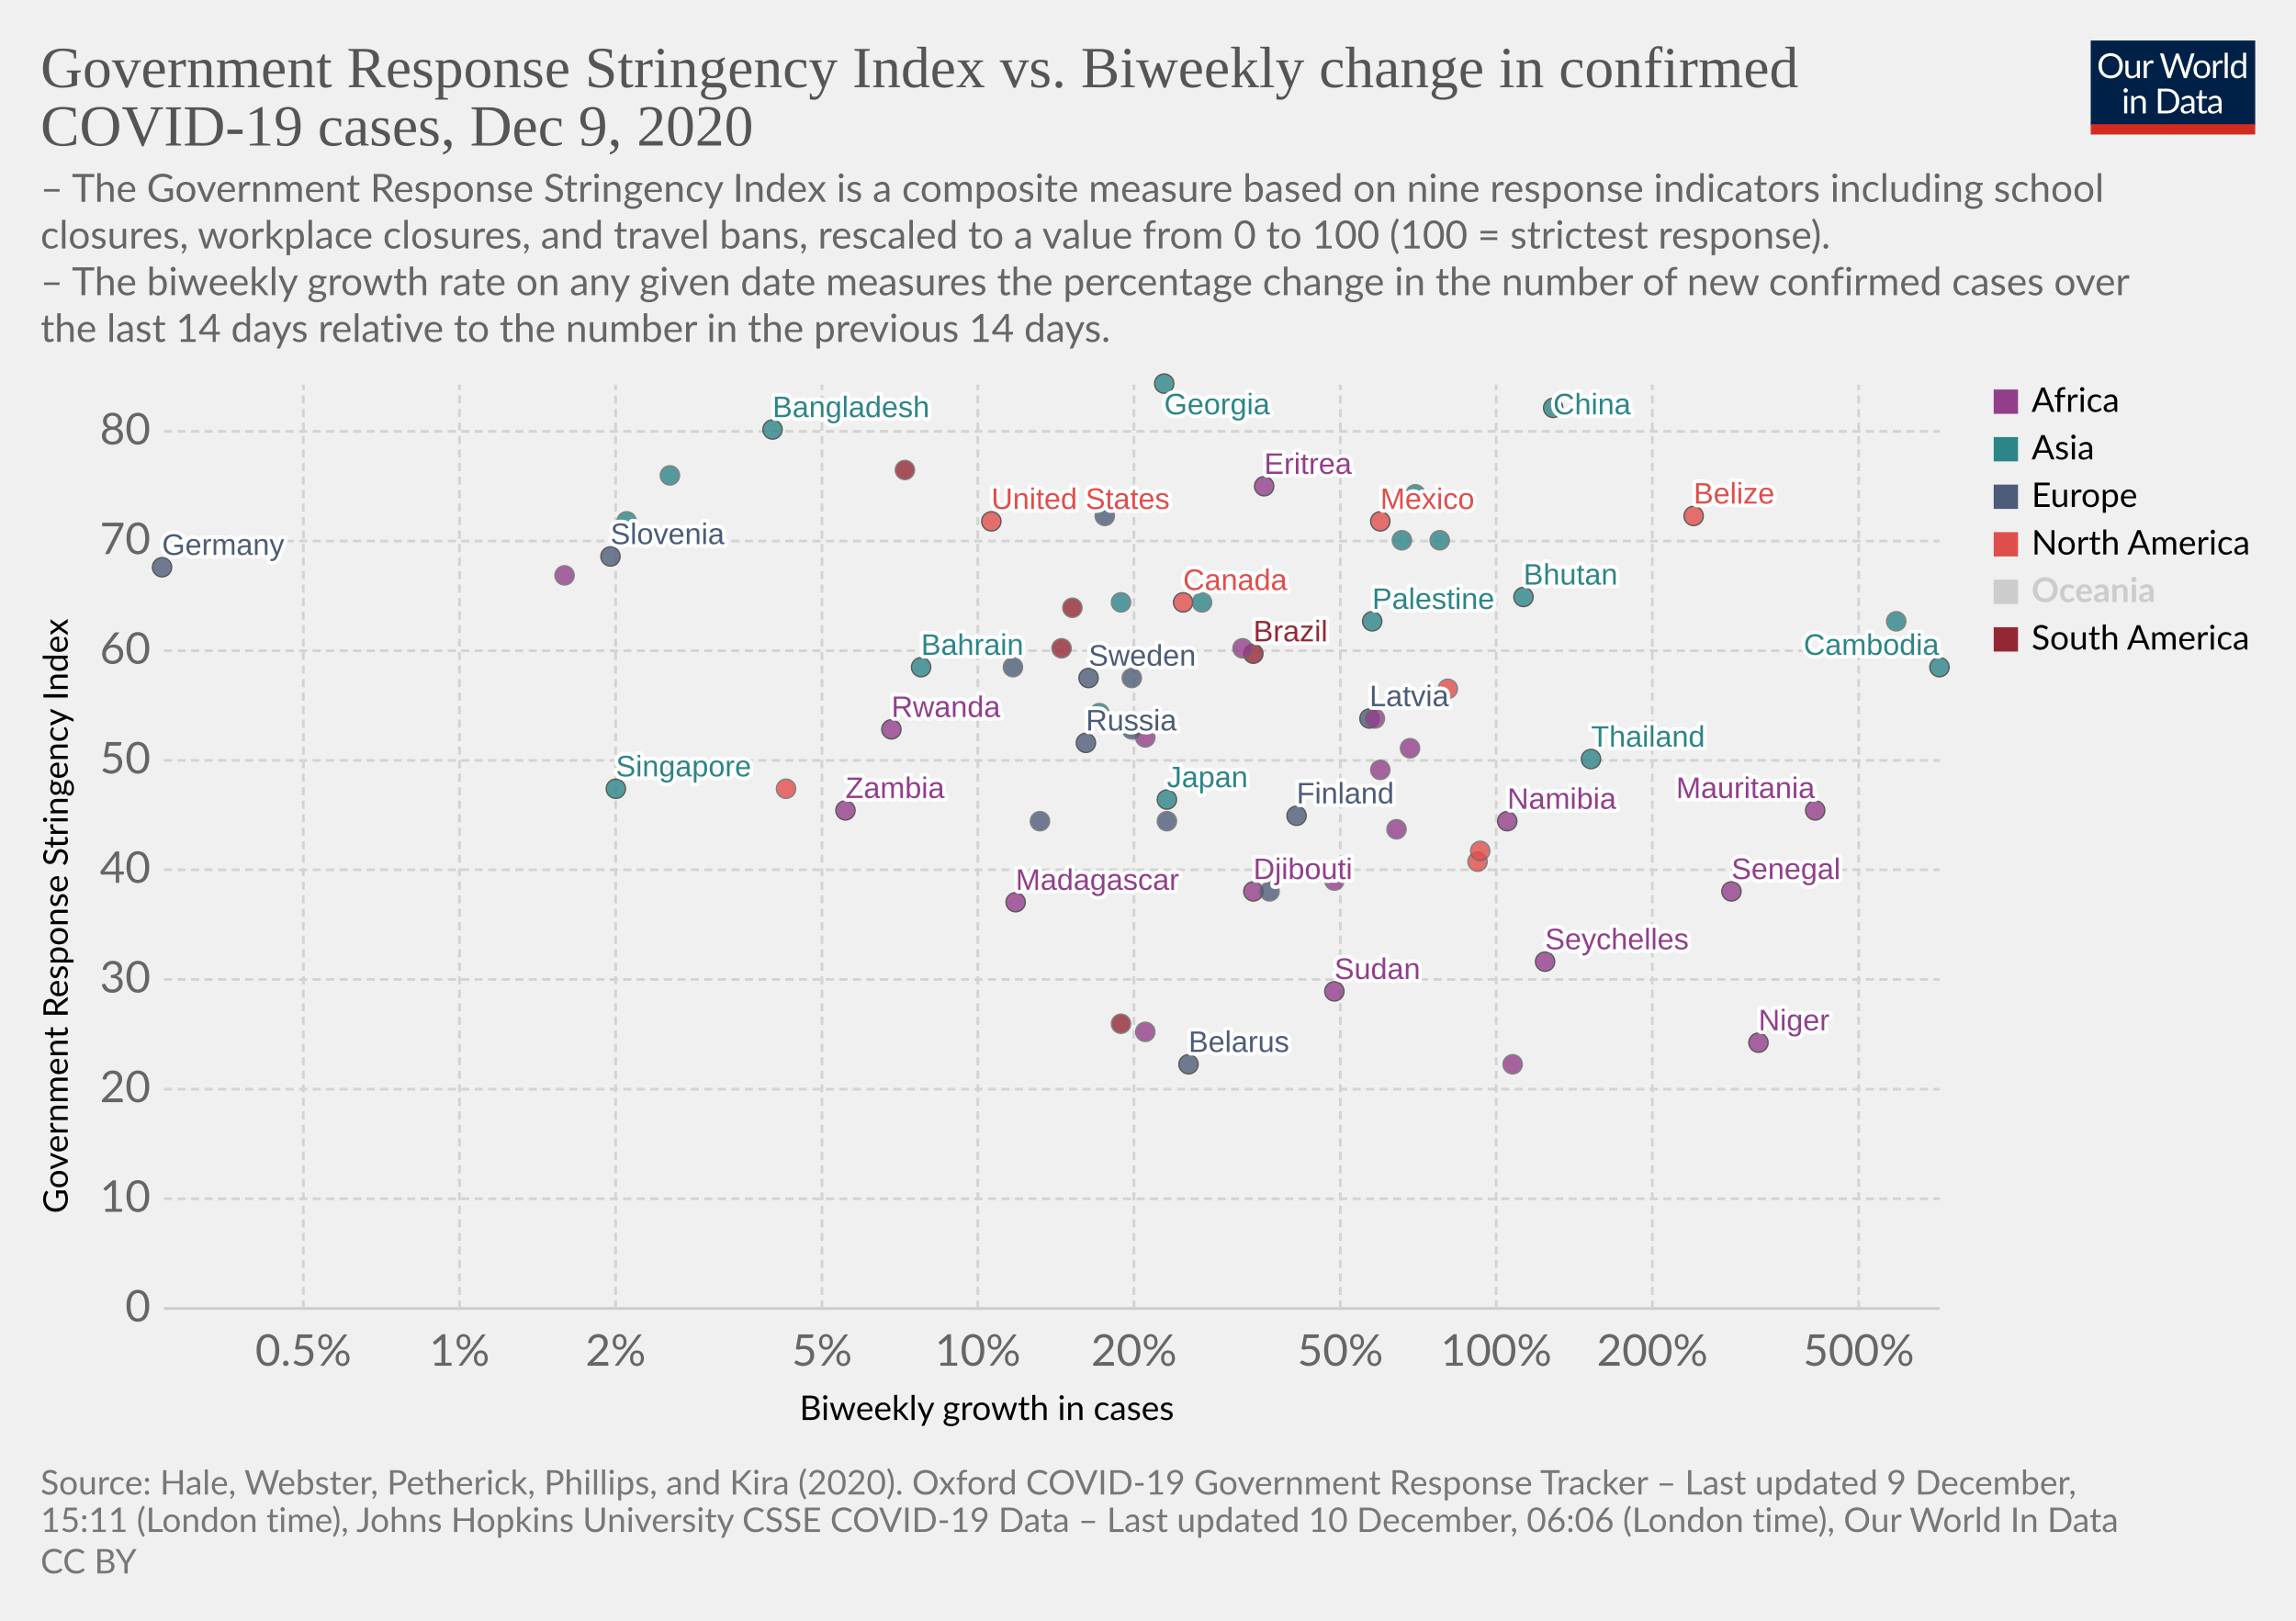
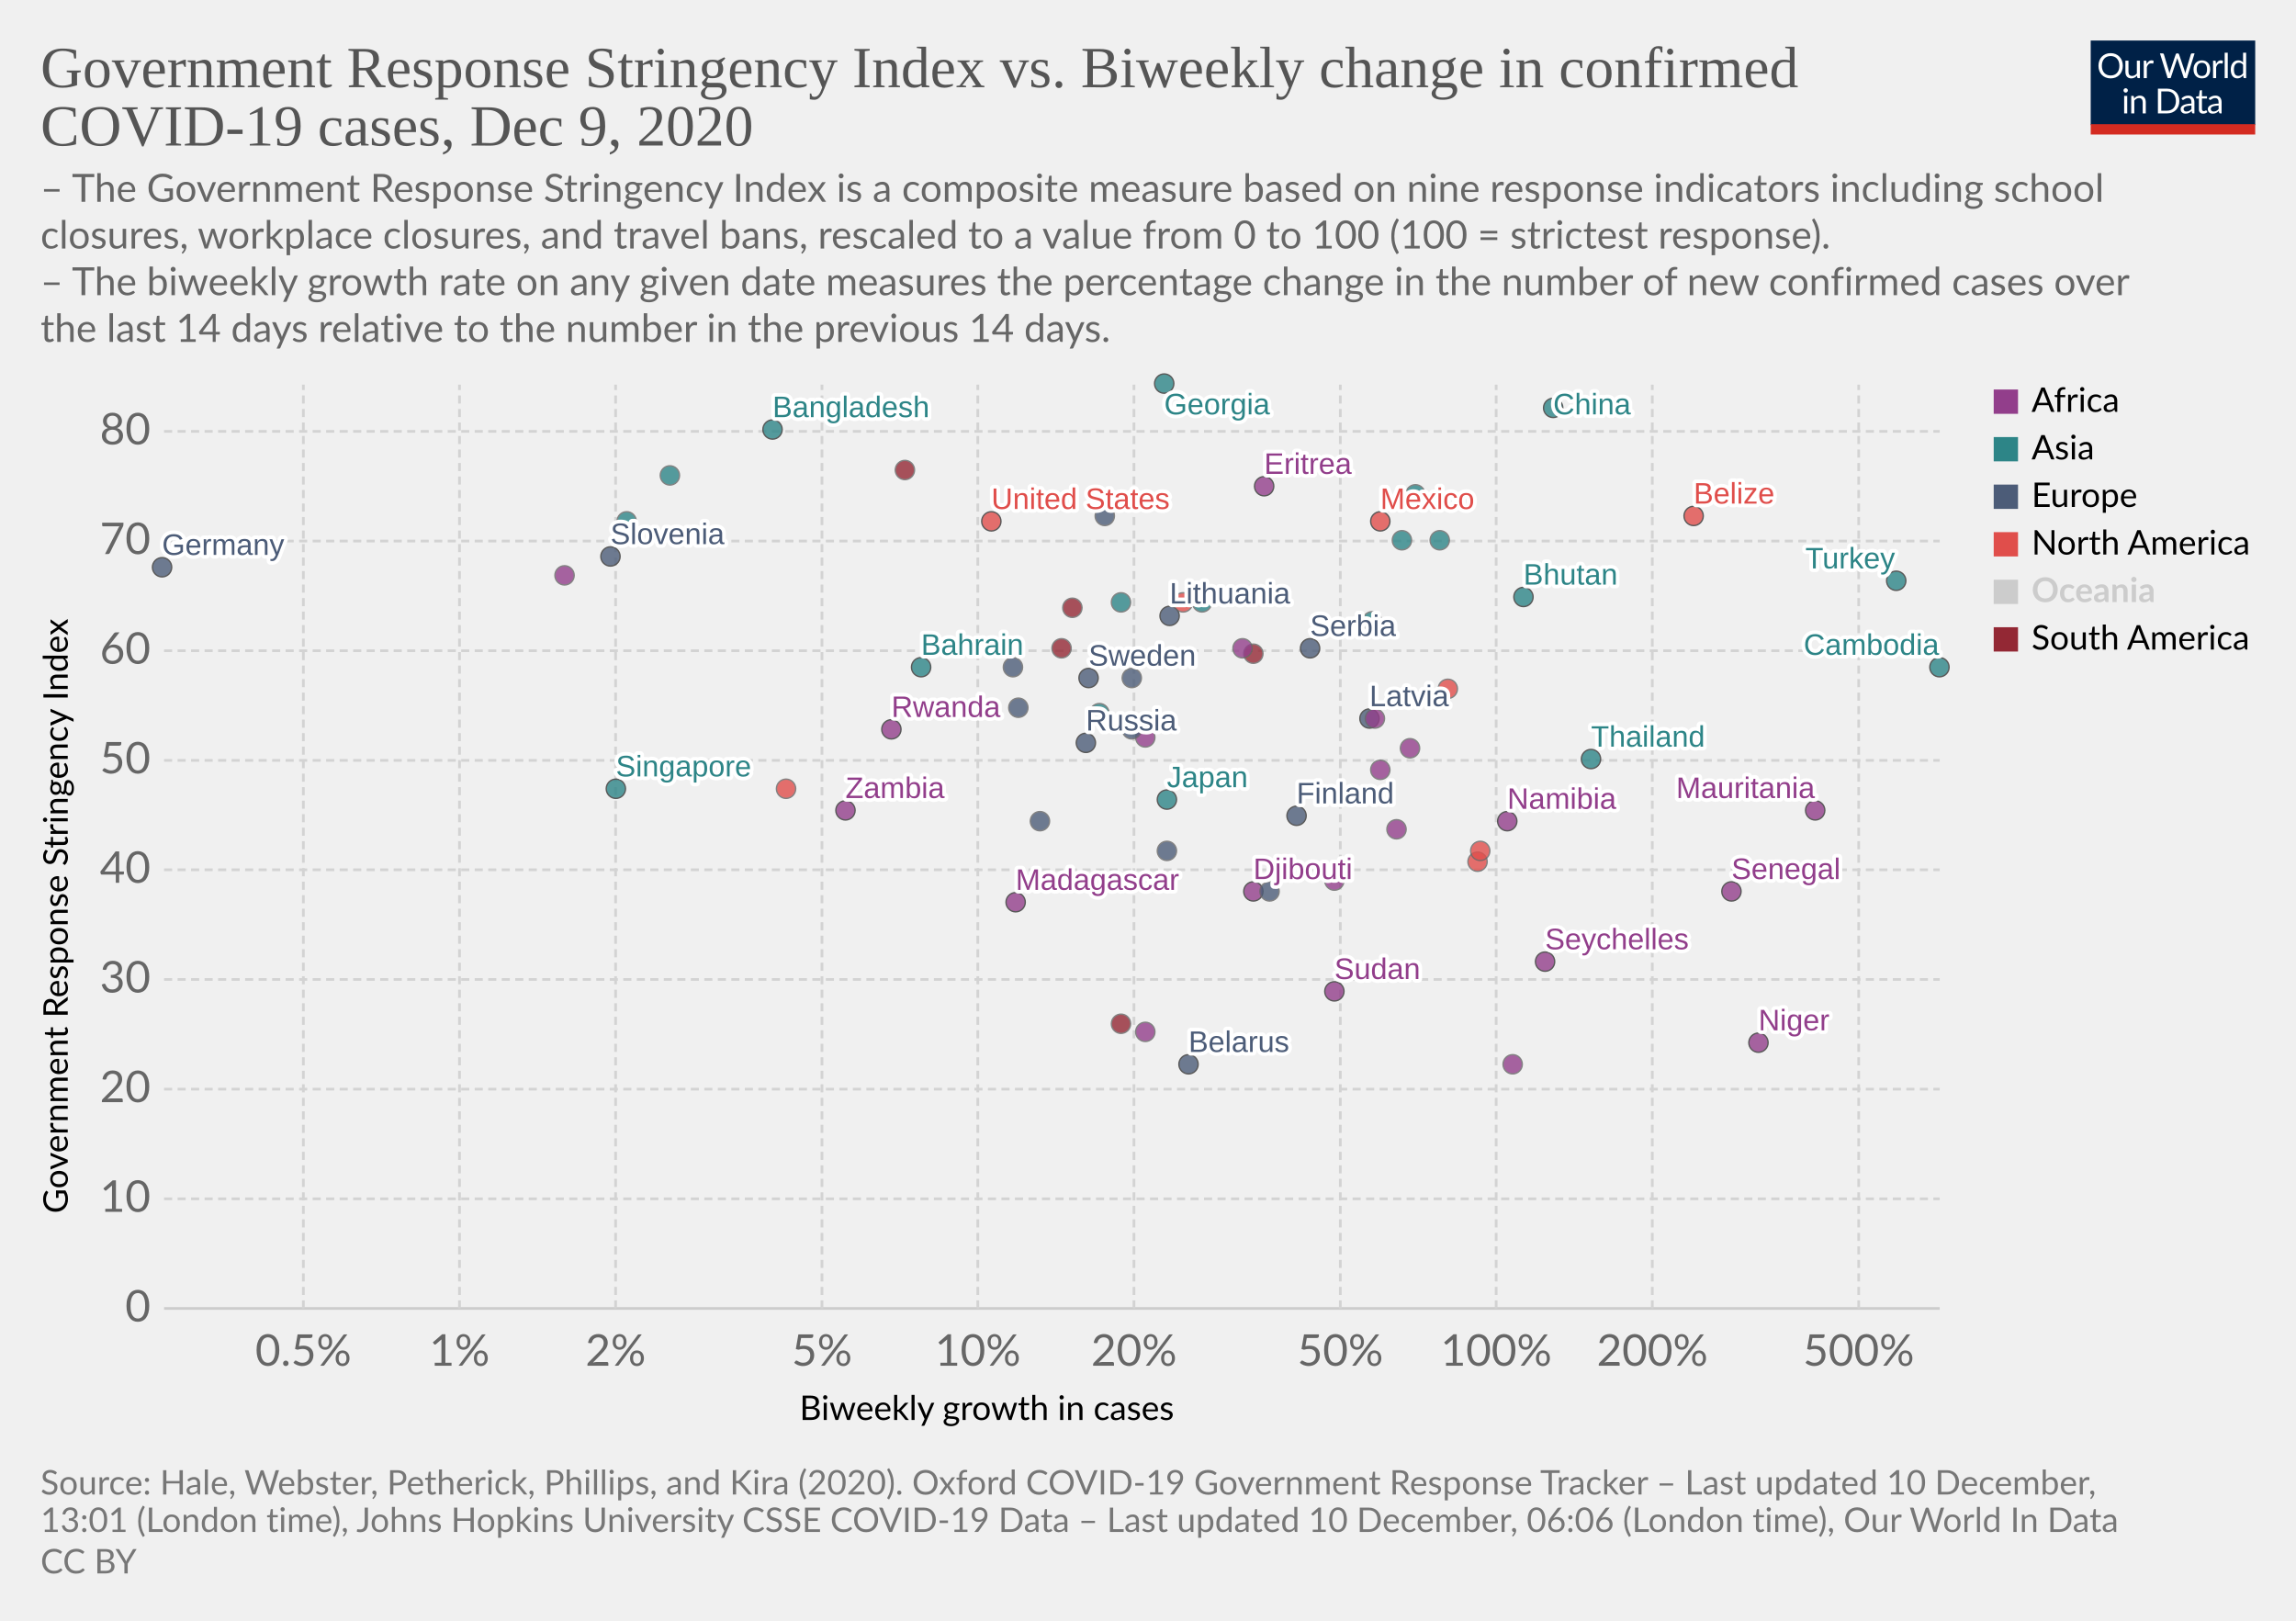
<svg xmlns="http://www.w3.org/2000/svg" version="1.1" style="background-color:#fff;-webkit-font-smoothing:antialiased" width="850" height="600" viewBox="0 0 850 600" font-family="Lato,'Helvetica Neue',Helvetica,Arial,sans-serif" font-size="18" text-rendering="optimizeLegibility">
  <g class="HeaderView">
    <g transform="matrix(.29 0 0 .29 774 15)">
      <svg width="210" height="120" viewBox="0 0 210 120" fill="none">
        <g clip-path="url(#clip0)">
          <path d="M0 0h210v107.89H0V0z" fill="#002147" />
          <path d="M40.98 32.25c0 2.36-.38 4.53-1.12 6.51a14.26 14.26 0 01-8.1 8.4c-1.9.78-4.02 1.17-6.34 1.17a16.6 16.6 0 01-6.33-1.17 14.31 14.31 0 01-8.08-8.4 18.29 18.29 0 01-1.12-6.51c0-2.36.38-4.53 1.12-6.5a14.32 14.32 0 018.07-8.44c1.92-.8 4.03-1.19 6.34-1.19 2.32 0 4.43.4 6.34 1.19 1.92.8 3.56 1.9 4.93 3.34a14.87 14.87 0 013.17 5.1 18.1 18.1 0 011.12 6.5zm-4.38 0c0-1.94-.26-3.68-.8-5.22a10.91 10.91 0 00-2.24-3.89 9.68 9.68 0 00-3.52-2.46 11.95 11.95 0 00-4.62-.86c-1.68 0-3.21.28-4.6.86a9.88 9.88 0 00-3.54 2.46 10.91 10.91 0 00-2.24 3.9c-.53 1.53-.8 3.27-.8 5.2 0 1.94.27 3.68.8 5.22a11.17 11.17 0 002.24 3.9 10.01 10.01 0 003.55 2.44c1.38.56 2.9.83 4.6.83 1.7 0 3.24-.27 4.61-.83a9.8 9.8 0 003.52-2.44 11.17 11.17 0 002.25-3.9c.53-1.54.8-3.28.8-5.21zm26.22-6.54V48H60.5c-.56 0-.9-.27-1.05-.81l-.31-2.4a12.45 12.45 0 01-3.26 2.6c-1.2.64-2.58.96-4.13.96-1.22 0-2.3-.2-3.24-.6a6.52 6.52 0 01-2.33-1.7 7.37 7.37 0 01-1.43-2.67c-.3-1.04-.46-2.2-.46-3.45V25.7h3.91v14.22c0 1.68.38 2.99 1.15 3.91.77.93 1.96 1.39 3.54 1.39 1.16 0 2.24-.27 3.23-.82a10.42 10.42 0 002.8-2.28V25.7h3.91zm8.61 4.47a9.94 9.94 0 012.6-3.56 5.64 5.64 0 013.76-1.3c.47 0 .92.05 1.34.15.44.1.83.27 1.17.49l-.3 2.92c-.09.37-.3.55-.66.55-.2 0-.5-.04-.9-.13a6.21 6.21 0 00-3.24.18c-.54.2-1.03.5-1.47.92-.42.4-.81.9-1.17 1.5-.33.58-.64 1.26-.92 2.02V48H67.7V25.71h2.25c.42 0 .72.08.88.25.16.16.27.44.33.83l.26 3.39zm61.16-13.7L122.75 48h-3.82l-7.99-24.05a21.95 21.95 0 01-.42-1.58 38.36 38.36 0 01-.44 1.58L102.05 48h-3.83L88.4 16.47h3.54c.38 0 .7.1.95.29.26.2.43.43.5.73l6.52 21.9c.1.4.2.83.28 1.28.1.46.2.94.29 1.46l.3-1.46c.12-.47.25-.9.38-1.27l7.41-21.91c.1-.25.26-.48.51-.69.27-.22.58-.33.95-.33h1.23c.38 0 .69.1.92.29.24.2.41.43.53.73l7.4 21.9a28.4 28.4 0 01.68 2.62 29.52 29.52 0 01.52-2.61l6.54-21.91c.07-.27.23-.5.48-.7.27-.21.58-.32.95-.32h3.32zm9.35 8.88c1.63 0 3.1.27 4.4.82a9.43 9.43 0 015.46 5.94c.5 1.4.74 2.98.74 4.73 0 1.76-.25 3.34-.74 4.75a9.43 9.43 0 01-5.46 5.92c-1.3.52-2.77.79-4.4.79-1.64 0-3.12-.27-4.44-.8a9.42 9.42 0 01-3.35-2.3c-.92-1-1.63-2.2-2.13-3.61-.49-1.41-.73-3-.73-4.75s.24-3.33.73-4.73c.5-1.43 1.2-2.64 2.13-3.63a9.4 9.4 0 013.35-2.31c1.32-.55 2.8-.82 4.44-.82zm0 19.89c2.2 0 3.84-.73 4.93-2.2 1.08-1.48 1.63-3.54 1.63-6.18 0-2.66-.55-4.72-1.63-6.2-1.09-1.49-2.73-2.23-4.93-2.23-1.12 0-2.09.2-2.93.57a5.7 5.7 0 00-2.06 1.65 7.5 7.5 0 00-1.24 2.67c-.26 1.04-.4 2.22-.4 3.54 0 2.64.55 4.7 1.64 6.18 1.1 1.47 2.76 2.2 4.99 2.2zm17.97-15.07a9.94 9.94 0 012.6-3.56 5.64 5.64 0 013.76-1.3c.47 0 .91.05 1.34.15.44.1.83.27 1.16.49l-.28 2.92c-.09.37-.31.55-.66.55-.2 0-.5-.04-.9-.13a6.2 6.2 0 00-3.24.18c-.54.2-1.03.5-1.47.92-.43.4-.82.9-1.17 1.5a13.1 13.1 0 00-.92 2.02V48h-3.94V25.71h2.24c.43 0 .72.08.88.25.17.16.28.44.33.83l.27 3.39zm15.04-14.59V48h-3.92V15.6h3.92zm19.55 15.43a6.22 6.22 0 00-2.38-2.05 6.7 6.7 0 00-2.86-.6c-2.07 0-3.66.75-4.77 2.23-1.12 1.48-1.68 3.6-1.68 6.33 0 1.46.13 2.7.38 3.74a7.29 7.29 0 001.1 2.56 4.35 4.35 0 001.78 1.45c.7.3 1.5.46 2.4.46 1.29 0 2.41-.3 3.36-.88a9.6 9.6 0 002.67-2.49V31.02zm3.91-15.43V48h-2.33c-.56 0-.9-.27-1.06-.81l-.35-2.71a12.13 12.13 0 01-3.25 2.77 8.28 8.28 0 01-4.23 1.06 7.31 7.31 0 01-6.14-2.9c-.73-.96-1.3-2.15-1.69-3.57a18.35 18.35 0 01.07-9.48 11.29 11.29 0 011.89-3.7 8.7 8.7 0 017.06-3.34 7.96 7.96 0 016.12 2.62V15.59h3.91zM46.61 70.71V93H42.7V70.71h3.91zm.84-7c0 .39-.08.75-.24 1.09a2.81 2.81 0 01-1.52 1.47 2.67 2.67 0 01-2.16 0 2.9 2.9 0 01-1.45-1.47 2.67 2.67 0 010-2.16c.15-.35.35-.65.6-.9.25-.27.53-.47.85-.62a2.67 2.67 0 012.16 0c.35.15.65.35.9.62.27.25.47.55.62.9.16.34.24.7.24 1.08zm7.97 10.24c.49-.54 1-1.04 1.54-1.48a9.85 9.85 0 013.66-1.84 8.96 8.96 0 015.43.35c.94.4 1.72.97 2.33 1.71a7.36 7.36 0 011.43 2.67c.32 1.04.49 2.19.49 3.45V93h-3.94V78.81c0-1.69-.4-3-1.17-3.92-.76-.93-1.93-1.4-3.5-1.4a6.6 6.6 0 00-3.25.83c-1 .56-1.92 1.31-2.77 2.27V93h-3.94V70.71h2.35c.56 0 .9.28 1.04.82l.3 2.42zm57.7 3.3c0 2.36-.37 4.5-1.11 6.44a14.3 14.3 0 01-3.17 4.98 14.1 14.1 0 01-4.93 3.2c-1.9.76-4.02 1.13-6.33 1.13H85.8V61.47h11.77c2.31 0 4.42.39 6.33 1.15a13.8 13.8 0 018.1 8.18 17.75 17.75 0 011.12 6.45zm-4.37 0c0-1.94-.26-3.67-.8-5.2a10.94 10.94 0 00-2.23-3.87 9.57 9.57 0 00-3.53-2.42 12.23 12.23 0 00-4.61-.83h-7.5v24.62h7.5c1.7 0 3.24-.28 4.61-.84a9.7 9.7 0 003.53-2.4 10.94 10.94 0 002.24-3.87c.53-1.53.8-3.26.8-5.2zm19.8 5.72c-1.8.06-3.34.2-4.62.44-1.26.22-2.3.51-3.1.88-.8.36-1.37.8-1.74 1.3-.35.5-.53 1.05-.53 1.67 0 .58.1 1.1.3 1.52a3 3 0 00.76 1.05c.34.27.73.46 1.17.6.45.11.94.17 1.45.17a7.28 7.28 0 003.5-.81 11.95 11.95 0 002.82-2.2v-4.62zm-12.65-9.11a12.73 12.73 0 013.98-2.66c1.43-.59 3-.88 4.73-.88 1.25 0 2.36.2 3.33.61a6.81 6.81 0 013.94 4.38c.33 1.04.5 2.19.5 3.43V93h-1.74a1.8 1.8 0 01-.88-.18c-.2-.13-.36-.38-.48-.74l-.44-2.12c-.59.55-1.16 1.03-1.72 1.46a9.48 9.48 0 01-3.74 1.7c-.69.15-1.46.23-2.3.23-.87 0-1.69-.12-2.45-.35a5.34 5.34 0 01-3.34-2.93 6.64 6.64 0 01-.49-2.64c0-.88.25-1.72.73-2.53a6.33 6.33 0 012.35-2.17c1.09-.63 2.5-1.15 4.25-1.54 1.75-.41 3.89-.65 6.42-.7v-1.75c0-1.73-.37-3.03-1.12-3.91-.75-.9-1.84-1.34-3.28-1.34-.97 0-1.78.12-2.44.37-.64.23-1.2.5-1.7.81l-1.23.82c-.33.23-.67.35-1 .35-.27 0-.5-.07-.69-.2a2.1 2.1 0 01-.48-.53l-.7-1.25zm27.67 19.5c-1.76 0-3.12-.5-4.07-1.48-.94-.98-1.41-2.4-1.41-4.25V74h-2.68a.9.9 0 01-.6-.2c-.16-.14-.24-.36-.24-.66v-1.56l3.65-.46.9-6.89a.9.9 0 01.29-.52.88.88 0 01.62-.22H142v7.67h6.44V74H142v13.38c0 .94.22 1.63.68 2.09.45.45 1.04.68 1.76.68a3.21 3.21 0 001.85-.53l.55-.35c.16-.12.3-.18.41-.18.2 0 .4.13.55.38l1.15 1.87a7.45 7.45 0 01-2.44 1.5c-.96.35-1.94.52-2.95.52zm19.68-10.4c-1.8.07-3.34.21-4.62.45-1.26.22-2.3.51-3.1.88-.8.36-1.37.8-1.74 1.3-.35.5-.53 1.05-.53 1.67 0 .58.1 1.1.3 1.52.18.42.44.77.76 1.05.34.27.73.46 1.17.6.45.11.94.17 1.45.17a7.3 7.3 0 003.5-.81 12.04 12.04 0 002.82-2.2v-4.62zm-12.65-9.1a12.72 12.72 0 013.99-2.66c1.42-.59 3-.88 4.72-.88 1.25 0 2.36.2 3.33.61a6.81 6.81 0 013.94 4.38c.33 1.04.5 2.19.5 3.43V93h-1.74a1.8 1.8 0 01-.88-.18c-.2-.13-.36-.38-.48-.74l-.44-2.12c-.59.55-1.16 1.03-1.72 1.46a9.48 9.48 0 01-3.74 1.7c-.69.15-1.46.23-2.3.23-.87 0-1.69-.12-2.45-.35a5.33 5.33 0 01-3.34-2.93 6.62 6.62 0 01-.49-2.64c0-.88.25-1.72.73-2.53a6.33 6.33 0 012.35-2.17c1.09-.63 2.5-1.15 4.25-1.54a31.2 31.2 0 016.42-.7v-1.75c0-1.73-.37-3.03-1.12-3.91-.75-.9-1.84-1.34-3.28-1.34-.97 0-1.78.12-2.44.37-.64.23-1.2.5-1.7.81-.46.3-.87.57-1.22.82-.34.23-.68.35-1.02.35-.26 0-.49-.07-.68-.2a1.88 1.88 0 01-.48-.53l-.7-1.25z" fill="#fff" />
          <path fill="#D42B21" d="M0 106.79h210V120H0z" />
        </g>
        <defs>
          <clipPath id="clip0">
            <path fill="#fff" d="M0 0h210v120H0z" />
          </clipPath>
        </defs>
      </svg>
    </g>
    <a href="https://ourworldindata.org/grapher/government-response-stringency-index-vs-biweekly-change-in-confirmed-covid-19-cases?time=latest" target="_blank" rel="noopener" font-family="&quot;Playfair Display&quot;,Georgia,&quot;Times New Roman&quot;,serif">
      <text font-size="21.6" x="15" y="32.3" fill="#555">
        <tspan x="15" y="32.28">Government Response Stringency Index vs. Biweekly change in confirmed</tspan>
        <tspan x="15" y="53.88">COVID-19 cases, Dec 9, 2020</tspan>
      </text>
    </a>
    <text font-size="14.4" x="15" y="74.7" fill="#666">
      <tspan x="15" y="74.72">– The Government Response Stringency Index is a composite measure based on nine response indicators including school</tspan>
      <tspan x="15" y="92">closures, workplace closures, and travel bans, rescaled to a value from 0 to 100 (100 = strictest response).</tspan>
      <tspan x="15" y="109.28"> – The biweekly growth rate on any given date measures the percentage change in the number of new confirmed cases over</tspan>
      <tspan x="15" y="126.56">the last 14 days relative to the number in the previous 14 days.</tspan>
    </text>
  </g>
  <g class="ScatterPlot">
    <g class="DualAxisView">
      <g class="HorizontalAxis">
        <text font-size="12.6" x="296" y="525.7">
          <tspan x="295.99" y="525.68">Biweekly growth in cases</tspan>
        </text>
        <text x="112.3" y="505.6" fill="#666" text-anchor="middle" font-size="16.2">0.5%</text>
        <text x="170.1" y="505.6" fill="#666" text-anchor="middle" font-size="16.2">1%</text>
        <text x="227.9" y="505.6" fill="#666" text-anchor="middle" font-size="16.2">2%</text>
        <text x="304.3" y="505.6" fill="#666" text-anchor="middle" font-size="16.2">5%</text>
        <text x="362" y="505.6" fill="#666" text-anchor="middle" font-size="16.2">10%</text>
        <text x="419.8" y="505.6" fill="#666" text-anchor="middle" font-size="16.2">20%</text>
        <text x="496.2" y="505.6" fill="#666" text-anchor="middle" font-size="16.2">50%</text>
        <text x="553.9" y="505.6" fill="#666" text-anchor="middle" font-size="16.2">100%</text>
        <text x="611.7" y="505.6" fill="#666" text-anchor="middle" font-size="16.2">200%</text>
        <text x="688.1" y="505.6" fill="#666" text-anchor="middle" font-size="16.2">500%</text>
      </g>
      <g class="VerticalAxis">
        <text font-size="12.6" x="-449.2" y="25.1" transform="rotate(-90)">
          <tspan x="-449.2" y="25.08">Government Response Stringency Index</tspan>
        </text>
        <text x="55.74" y="484.4" fill="#666" dominant-baseline="middle" text-anchor="end" font-size="16.2">0</text>
        <text x="55.74" y="443.8" fill="#666" dominant-baseline="middle" text-anchor="end" font-size="16.2">10</text>
        <text x="55.74" y="403.2" fill="#666" dominant-baseline="middle" text-anchor="end" font-size="16.2">20</text>
        <text x="55.74" y="362.6" fill="#666" dominant-baseline="middle" text-anchor="end" font-size="16.2">30</text>
        <text x="55.74" y="322" fill="#666" dominant-baseline="middle" text-anchor="end" font-size="16.2">40</text>
        <text x="55.74" y="281.5" fill="#666" dominant-baseline="middle" text-anchor="end" font-size="16.2">50</text>
        <text x="55.74" y="240.9" fill="#666" dominant-baseline="middle" text-anchor="end" font-size="16.2">60</text>
        <text x="55.74" y="200.3" fill="#666" dominant-baseline="middle" text-anchor="end" font-size="16.2">70</text>
        <text x="55.74" y="159.7" fill="#666" dominant-baseline="middle" text-anchor="end" font-size="16.2">80</text>
      </g>
      <g class="AxisGridLines horizontalLines">
        <path stroke="#ccc" d="M60.74 484.4h657.35" />
        <path stroke="#d3d3d3" stroke-dasharray="3,2" d="M60.74 443.8h657.35M60.74 403.2h657.35M60.74 362.6h657.35M60.74 322h657.35M60.74 281.5h657.35M60.74 240.9h657.35M60.74 200.3h657.35M60.74 159.7h657.35" />
      </g>
      <g class="AxisGridLines verticalLines" stroke="#d3d3d3" stroke-dasharray="3,2">
        <path d="M112.3 484.4v-342M170.1 484.4v-342M227.9 484.4v-342M304.3 484.4v-342M362 484.4v-342M419.8 484.4v-342M496.2 484.4v-342M553.9 484.4v-342M611.7 484.4v-342M688.1 484.4v-342" />
      </g>
    </g>
    <g class="PointsWithLabels clickable" clip-path="url(#a)" font-family="Arial, sans-serif">
      <path fill="rgba(255,255,255,0)" d="M60.74 142.4h657.35v342H60.74z" />
      <defs>
        <clipPath id="a">
          <path d="M50.74 132.4h677.35v362H50.74z" />
        </clipPath>
      </defs>
      <g class="key-Germany_0">
        <circle cx="60" cy="210" r="3.57" fill="#4C5C78" opacity=".8" stroke="#333" stroke-width=".5" />
      </g>
      <g class="key-Sweden_0">
        <circle cx="403" cy="251" r="3.57" fill="#4C5C78" opacity=".8" stroke="#333" stroke-width=".5" />
      </g>
      <g class="key-Russia_0">
        <circle cx="402" cy="275" r="3.57" fill="#4C5C78" opacity=".8" stroke="#333" stroke-width=".5" />
      </g>
      <g class="key-United-States_0">
        <circle cx="367" cy="193" r="3.57" fill="#E04E4B" opacity=".8" stroke="#333" stroke-width=".5" />
      </g>
      <g class="key-Japan_0">
        <circle cx="432" cy="296" r="3.57" fill="#2D8587" opacity=".8" stroke="#333" stroke-width=".5" />
      </g>
+       <g class="key-Albania_0">
+         <circle cx="377" cy="262" r="3.57" fill="#4C5C78" opacity=".8" stroke="#666" stroke-width=".5" />
+       </g>
      <g class="key-Niger_0">
        <circle cx="651" cy="386" r="3.57" fill="#923E8B" opacity=".8" stroke="#333" stroke-width=".5" />
      </g>
      <g class="key-Namibia_0">
        <circle cx="558" cy="304" r="3.57" fill="#923E8B" opacity=".8" stroke="#333" stroke-width=".5" />
      </g>
      <g class="key-Moldova_0">
        <circle cx="419" cy="251" r="3.57" fill="#4C5C78" opacity=".8" stroke="#666" stroke-width=".5" />
      </g>
      <g class="key-Mexico_0">
        <circle cx="511" cy="193" r="3.57" fill="#E04E4B" opacity=".8" stroke="#333" stroke-width=".5" />
      </g>
      <g class="key-Mauritania_0">
        <circle cx="672" cy="300" r="3.57" fill="#923E8B" opacity=".8" stroke="#333" stroke-width=".5" />
      </g>
      <g class="key-Madagascar_0">
        <circle cx="376" cy="334" r="3.57" fill="#923E8B" opacity=".8" stroke="#333" stroke-width=".5" />
      </g>
+       <g class="key-Lithuania_0">
+         <circle cx="433" cy="228" r="3.57" fill="#4C5C78" opacity=".8" stroke="#333" stroke-width=".5" />
+       </g>
      <g class="key-Latvia_0">
        <circle cx="507" cy="266" r="3.57" fill="#4C5C78" opacity=".8" stroke="#333" stroke-width=".5" />
      </g>
      <g class="key-Azerbaijan_0">
        <circle cx="519" cy="200" r="3.57" fill="#2D8587" opacity=".8" stroke="#666" stroke-width=".5" />
      </g>
      <g class="key-Bahrain_0">
        <circle cx="341" cy="247" r="3.57" fill="#2D8587" opacity=".8" stroke="#333" stroke-width=".5" />
      </g>
      <g class="key-Bangladesh_0">
        <circle cx="286" cy="159" r="3.57" fill="#2D8587" opacity=".8" stroke="#333" stroke-width=".5" />
      </g>
      <g class="key-Barbados_0">
        <circle cx="547" cy="319" r="3.57" fill="#E04E4B" opacity=".8" stroke="#666" stroke-width=".5" />
      </g>
      <g class="key-Belarus_0">
        <circle cx="440" cy="394" r="3.57" fill="#4C5C78" opacity=".8" stroke="#333" stroke-width=".5" />
      </g>
      <g class="key-Belize_0">
        <circle cx="627" cy="191" r="3.57" fill="#E04E4B" opacity=".8" stroke="#333" stroke-width=".5" />
      </g>
      <g class="key-Bhutan_0">
        <circle cx="564" cy="221" r="3.57" fill="#2D8587" opacity=".8" stroke="#333" stroke-width=".5" />
      </g>
      <g class="key-Bolivia_0">
        <circle cx="415" cy="379" r="3.57" fill="#932834" opacity=".8" stroke="#666" stroke-width=".5" />
      </g>
      <g class="key-Brazil_0">
-         <circle cx="464" cy="242" r="3.57" fill="#932834" opacity=".8" stroke="#333" stroke-width=".5" />
+         <circle cx="464" cy="242" r="3.57" fill="#932834" opacity=".8" stroke="#666" stroke-width=".5" />
      </g>
      <g class="key-Cambodia_0">
        <circle cx="718" cy="247" r="3.57" fill="#2D8587" opacity=".8" stroke="#333" stroke-width=".5" />
      </g>
      <g class="key-Canada_0">
-         <circle cx="438" cy="223" r="3.57" fill="#E04E4B" opacity=".8" stroke="#333" stroke-width=".5" />
+         <circle cx="438" cy="223" r="3.57" fill="#E04E4B" opacity=".8" stroke="#666" stroke-width=".5" />
      </g>
      <g class="key-Slovenia_0">
        <circle cx="226" cy="206" r="3.57" fill="#4C5C78" opacity=".8" stroke="#333" stroke-width=".5" />
      </g>
      <g class="key-Slovakia_0">
        <circle cx="375" cy="247" r="3.57" fill="#4C5C78" opacity=".8" stroke="#666" stroke-width=".5" />
      </g>
      <g class="key-Singapore_0">
        <circle cx="228" cy="292" r="3.57" fill="#2D8587" opacity=".8" stroke="#333" stroke-width=".5" />
      </g>
+       <g class="key-Serbia_0">
+         <circle cx="485" cy="240" r="3.57" fill="#4C5C78" opacity=".8" stroke="#333" stroke-width=".5" />
+       </g>
      <g class="key-Senegal_0">
        <circle cx="641" cy="330" r="3.57" fill="#923E8B" opacity=".8" stroke="#333" stroke-width=".5" />
      </g>
      <g class="key-Rwanda_0">
        <circle cx="330" cy="270" r="3.57" fill="#923E8B" opacity=".8" stroke="#333" stroke-width=".5" />
      </g>
      <g class="key-Paraguay_0">
        <circle cx="397" cy="225" r="3.57" fill="#932834" opacity=".8" stroke="#666" stroke-width=".5" />
      </g>
      <g class="key-Pakistan_0">
        <circle cx="415" cy="223" r="3.57" fill="#2D8587" opacity=".8" stroke="#666" stroke-width=".5" />
      </g>
      <g class="key-Nigeria_0">
        <circle cx="522" cy="277" r="3.57" fill="#923E8B" opacity=".8" stroke="#666" stroke-width=".5" />
      </g>
      <g class="key-Georgia_0">
        <circle cx="431" cy="142" r="3.57" fill="#2D8587" opacity=".8" stroke="#333" stroke-width=".5" />
      </g>
      <g class="key-Gabon_0">
        <circle cx="209" cy="213" r="3.57" fill="#923E8B" opacity=".8" stroke="#666" stroke-width=".5" />
      </g>
      <g class="key-Djibouti_0">
        <circle cx="464" cy="330" r="3.57" fill="#923E8B" opacity=".8" stroke="#333" stroke-width=".5" />
      </g>
      <g class="key-Finland_0">
        <circle cx="480" cy="302" r="3.57" fill="#4C5C78" opacity=".8" stroke="#333" stroke-width=".5" />
      </g>
      <g class="key-Estonia_0">
        <circle cx="470" cy="330" r="3.57" fill="#4C5C78" opacity=".8" stroke="#666" stroke-width=".5" />
      </g>
      <g class="key-Eritrea_0">
        <circle cx="468" cy="180" r="3.57" fill="#923E8B" opacity=".8" stroke="#333" stroke-width=".5" />
      </g>
      <g class="key-Ethiopia_0">
        <circle cx="424" cy="273" r="3.57" fill="#923E8B" opacity=".8" stroke="#666" stroke-width=".5" />
      </g>
      <g class="key-Cuba_0">
        <circle cx="536" cy="255" r="3.57" fill="#E04E4B" opacity=".8" stroke="#666" stroke-width=".5" />
      </g>
      <g class="key-Croatia_0">
-         <circle cx="432" cy="304" r="3.57" fill="#4C5C78" opacity=".8" stroke="#666" stroke-width=".5" />
+         <circle cx="432" cy="315" r="3.57" fill="#4C5C78" opacity=".8" stroke="#666" stroke-width=".5" />
      </g>
      <g class="key-Democratic-Republic-of-Congo_0">
        <circle cx="560" cy="394" r="3.57" fill="#923E8B" opacity=".8" stroke="#666" stroke-width=".5" />
      </g>
      <g class="key-Congo_0">
        <circle cx="517" cy="307" r="3.57" fill="#923E8B" opacity=".8" stroke="#666" stroke-width=".5" />
      </g>
      <g class="key-Zambia_0">
        <circle cx="313" cy="300" r="3.57" fill="#923E8B" opacity=".8" stroke="#333" stroke-width=".5" />
      </g>
      <g class="key-Egypt_0">
        <circle cx="460" cy="240" r="3.57" fill="#923E8B" opacity=".8" stroke="#666" stroke-width=".5" />
      </g>
      <g class="key-Uganda_0">
        <circle cx="509" cy="266" r="3.57" fill="#923E8B" opacity=".8" stroke="#666" stroke-width=".5" />
      </g>
      <g class="key-Turkey_0">
-         <circle cx="702" cy="230" r="3.57" fill="#2D8587" opacity=".8" stroke="#666" stroke-width=".5" />
+         <circle cx="702" cy="215" r="3.57" fill="#2D8587" opacity=".8" stroke="#333" stroke-width=".5" />
      </g>
      <g class="key-United-Arab-Emirates_0">
        <circle cx="246" cy="285" r="3.57" fill="#2D8587" opacity=".8" stroke="#666" stroke-width=".5" />
      </g>
      <g class="key-Thailand_0">
        <circle cx="589" cy="281" r="3.57" fill="#2D8587" opacity=".8" stroke="#333" stroke-width=".5" />
      </g>
      <g class="key-Syria_0">
        <circle cx="407" cy="264" r="3.57" fill="#2D8587" opacity=".8" stroke="#666" stroke-width=".5" />
      </g>
      <g class="key-Eswatini_0">
        <circle cx="494" cy="326" r="3.57" fill="#923E8B" opacity=".8" stroke="#666" stroke-width=".5" />
      </g>
      <g class="key-Sudan_0">
        <circle cx="494" cy="367" r="3.57" fill="#923E8B" opacity=".8" stroke="#333" stroke-width=".5" />
      </g>
      <g class="key-South-Africa_0">
        <circle cx="511" cy="285" r="3.57" fill="#923E8B" opacity=".8" stroke="#666" stroke-width=".5" />
      </g>
      <g class="key-South-Korea_0">
        <circle cx="533" cy="200" r="3.57" fill="#2D8587" opacity=".8" stroke="#666" stroke-width=".5" />
      </g>
      <g class="key-Kazakhstan_0">
        <circle cx="232" cy="193" r="3.57" fill="#2D8587" opacity=".8" stroke="#666" stroke-width=".5" />
      </g>
      <g class="key-Israel_0">
        <circle cx="524" cy="183" r="3.57" fill="#2D8587" opacity=".8" stroke="#666" stroke-width=".5" />
      </g>
      <g class="key-Indonesia_0">
        <circle cx="445" cy="223" r="3.57" fill="#2D8587" opacity=".8" stroke="#666" stroke-width=".5" />
      </g>
      <g class="key-Hungary_0">
        <circle cx="409" cy="191" r="3.57" fill="#4C5C78" opacity=".8" stroke="#666" stroke-width=".5" />
      </g>
      <g class="key-Palestine_0">
-         <circle cx="508" cy="230" r="3.57" fill="#2D8587" opacity=".8" stroke="#333" stroke-width=".5" />
+         <circle cx="508" cy="230" r="3.57" fill="#2D8587" opacity=".8" stroke="#666" stroke-width=".5" />
      </g>
      <g class="key-Myanmar_0">
        <circle cx="248" cy="176" r="3.57" fill="#2D8587" opacity=".8" stroke="#666" stroke-width=".5" />
      </g>
      <g class="key-Cote-d__0027Ivoire_0">
        <circle cx="424" cy="382" r="3.57" fill="#923E8B" opacity=".8" stroke="#666" stroke-width=".5" />
      </g>
      <g class="key-Haiti_0">
        <circle cx="548" cy="315" r="3.57" fill="#E04E4B" opacity=".8" stroke="#666" stroke-width=".5" />
      </g>
      <g class="key-San-Marino_0">
        <circle cx="385" cy="304" r="3.57" fill="#4C5C78" opacity=".8" stroke="#666" stroke-width=".5" />
      </g>
      <g class="key-Seychelles_0">
        <circle cx="572" cy="356" r="3.57" fill="#923E8B" opacity=".8" stroke="#333" stroke-width=".5" />
      </g>
      <g class="key-El-Salvador_0">
        <circle cx="291" cy="292" r="3.57" fill="#E04E4B" opacity=".8" stroke="#666" stroke-width=".5" />
      </g>
      <g class="key-Colombia_0">
        <circle cx="393" cy="240" r="3.57" fill="#932834" opacity=".8" stroke="#666" stroke-width=".5" />
      </g>
      <g class="key-China_0">
        <circle cx="575" cy="151" r="3.57" fill="#2D8587" opacity=".8" stroke="#333" stroke-width=".5" />
      </g>
      <g class="key-Chile_0">
        <circle cx="335" cy="174" r="3.57" fill="#932834" opacity=".8" stroke="#666" stroke-width=".5" />
      </g>
      <g class="key-Iceland_0">
        <circle cx="419" cy="270" r="3.57" fill="#4C5C78" opacity=".8" stroke="#666" stroke-width=".5" />
      </g>
      <g class="backgroundLabels" fill="#333" font-size="11" font-weight="400">
        <text x="60" y="205.43" fill="#fff" stroke="#fff" stroke-linecap="round" stroke-linejoin="round" stroke-width=".25em">Germany</text>
        <text x="60" y="205.43" fill="#4C5C78">Germany</text>
        <text x="403" y="246.43" fill="#fff" stroke="#fff" stroke-linecap="round" stroke-linejoin="round" stroke-width=".25em">Sweden</text>
        <text x="403" y="246.43" fill="#4C5C78">Sweden</text>
        <text x="402" y="270.43" fill="#fff" stroke="#fff" stroke-linecap="round" stroke-linejoin="round" stroke-width=".25em">Russia</text>
        <text x="402" y="270.43" fill="#4C5C78">Russia</text>
        <text x="367" y="188.43" fill="#fff" stroke="#fff" stroke-linecap="round" stroke-linejoin="round" stroke-width=".25em">United States</text>
        <text x="367" y="188.43" fill="#E04E4B">United States</text>
        <text x="432" y="291.43" fill="#fff" stroke="#fff" stroke-linecap="round" stroke-linejoin="round" stroke-width=".25em">Japan</text>
        <text x="432" y="291.43" fill="#2D8587">Japan</text>
        <text x="651" y="381.43" fill="#fff" stroke="#fff" stroke-linecap="round" stroke-linejoin="round" stroke-width=".25em">Niger</text>
        <text x="651" y="381.43" fill="#923E8B">Niger</text>
        <text x="558" y="299.43" fill="#fff" stroke="#fff" stroke-linecap="round" stroke-linejoin="round" stroke-width=".25em">Namibia</text>
        <text x="558" y="299.43" fill="#923E8B">Namibia</text>
        <text x="511" y="188.43" fill="#fff" stroke="#fff" stroke-linecap="round" stroke-linejoin="round" stroke-width=".25em">Mexico</text>
        <text x="511" y="188.43" fill="#E04E4B">Mexico</text>
        <text x="620.52" y="295.43" fill="#fff" stroke="#fff" stroke-linecap="round" stroke-linejoin="round" stroke-width=".25em">Mauritania</text>
        <text x="620.52" y="295.43" fill="#923E8B">Mauritania</text>
        <text x="376" y="329.43" fill="#fff" stroke="#fff" stroke-linecap="round" stroke-linejoin="round" stroke-width=".25em">Madagascar</text>
        <text x="376" y="329.43" fill="#923E8B">Madagascar</text>
+         <text x="433" y="223.43" fill="#fff" stroke="#fff" stroke-linecap="round" stroke-linejoin="round" stroke-width=".25em">Lithuania</text>
+         <text x="433" y="223.43" fill="#4C5C78">Lithuania</text>
        <text x="507" y="261.43" fill="#fff" stroke="#fff" stroke-linecap="round" stroke-linejoin="round" stroke-width=".25em">Latvia</text>
        <text x="507" y="261.43" fill="#4C5C78">Latvia</text>
        <text x="341" y="242.43" fill="#fff" stroke="#fff" stroke-linecap="round" stroke-linejoin="round" stroke-width=".25em">Bahrain</text>
        <text x="341" y="242.43" fill="#2D8587">Bahrain</text>
        <text x="286" y="154.43" fill="#fff" stroke="#fff" stroke-linecap="round" stroke-linejoin="round" stroke-width=".25em">Bangladesh</text>
        <text x="286" y="154.43" fill="#2D8587">Bangladesh</text>
        <text x="440" y="389.43" fill="#fff" stroke="#fff" stroke-linecap="round" stroke-linejoin="round" stroke-width=".25em">Belarus</text>
        <text x="440" y="389.43" fill="#4C5C78">Belarus</text>
        <text x="627" y="186.43" fill="#fff" stroke="#fff" stroke-linecap="round" stroke-linejoin="round" stroke-width=".25em">Belize</text>
        <text x="627" y="186.43" fill="#E04E4B">Belize</text>
        <text x="564" y="216.43" fill="#fff" stroke="#fff" stroke-linecap="round" stroke-linejoin="round" stroke-width=".25em">Bhutan</text>
        <text x="564" y="216.43" fill="#2D8587">Bhutan</text>
-         <text x="464" y="237.43" fill="#fff" stroke="#fff" stroke-linecap="round" stroke-linejoin="round" stroke-width=".25em">Brazil</text>
-         <text x="464" y="237.43" fill="#932834">Brazil</text>
        <text x="667.73" y="242.43" fill="#fff" stroke="#fff" stroke-linecap="round" stroke-linejoin="round" stroke-width=".25em">Cambodia</text>
        <text x="667.73" y="242.43" fill="#2D8587">Cambodia</text>
-         <text x="438" y="218.43" fill="#fff" stroke="#fff" stroke-linecap="round" stroke-linejoin="round" stroke-width=".25em">Canada</text>
-         <text x="438" y="218.43" fill="#E04E4B">Canada</text>
        <text x="226" y="201.43" fill="#fff" stroke="#fff" stroke-linecap="round" stroke-linejoin="round" stroke-width=".25em">Slovenia</text>
        <text x="226" y="201.43" fill="#4C5C78">Slovenia</text>
        <text x="228" y="287.43" fill="#fff" stroke="#fff" stroke-linecap="round" stroke-linejoin="round" stroke-width=".25em">Singapore</text>
        <text x="228" y="287.43" fill="#2D8587">Singapore</text>
+         <text x="485" y="235.43" fill="#fff" stroke="#fff" stroke-linecap="round" stroke-linejoin="round" stroke-width=".25em">Serbia</text>
+         <text x="485" y="235.43" fill="#4C5C78">Serbia</text>
        <text x="641" y="325.43" fill="#fff" stroke="#fff" stroke-linecap="round" stroke-linejoin="round" stroke-width=".25em">Senegal</text>
        <text x="641" y="325.43" fill="#923E8B">Senegal</text>
        <text x="330" y="265.43" fill="#fff" stroke="#fff" stroke-linecap="round" stroke-linejoin="round" stroke-width=".25em">Rwanda</text>
        <text x="330" y="265.43" fill="#923E8B">Rwanda</text>
        <text x="431" y="153.4" fill="#fff" stroke="#fff" stroke-linecap="round" stroke-linejoin="round" stroke-width=".25em">Georgia</text>
        <text x="431" y="153.4" fill="#2D8587">Georgia</text>
        <text x="464" y="325.43" fill="#fff" stroke="#fff" stroke-linecap="round" stroke-linejoin="round" stroke-width=".25em">Djibouti</text>
        <text x="464" y="325.43" fill="#923E8B">Djibouti</text>
        <text x="480" y="297.43" fill="#fff" stroke="#fff" stroke-linecap="round" stroke-linejoin="round" stroke-width=".25em">Finland</text>
        <text x="480" y="297.43" fill="#4C5C78">Finland</text>
        <text x="468" y="175.43" fill="#fff" stroke="#fff" stroke-linecap="round" stroke-linejoin="round" stroke-width=".25em">Eritrea</text>
        <text x="468" y="175.43" fill="#923E8B">Eritrea</text>
        <text x="313" y="295.43" fill="#fff" stroke="#fff" stroke-linecap="round" stroke-linejoin="round" stroke-width=".25em">Zambia</text>
        <text x="313" y="295.43" fill="#923E8B">Zambia</text>
+         <text x="668.34" y="210.43" fill="#fff" stroke="#fff" stroke-linecap="round" stroke-linejoin="round" stroke-width=".25em">Turkey</text>
+         <text x="668.34" y="210.43" fill="#2D8587">Turkey</text>
        <text x="589" y="276.43" fill="#fff" stroke="#fff" stroke-linecap="round" stroke-linejoin="round" stroke-width=".25em">Thailand</text>
        <text x="589" y="276.43" fill="#2D8587">Thailand</text>
        <text x="494" y="362.43" fill="#fff" stroke="#fff" stroke-linecap="round" stroke-linejoin="round" stroke-width=".25em">Sudan</text>
        <text x="494" y="362.43" fill="#923E8B">Sudan</text>
-         <text x="508" y="225.43" fill="#fff" stroke="#fff" stroke-linecap="round" stroke-linejoin="round" stroke-width=".25em">Palestine</text>
-         <text x="508" y="225.43" fill="#2D8587">Palestine</text>
        <text x="572" y="351.43" fill="#fff" stroke="#fff" stroke-linecap="round" stroke-linejoin="round" stroke-width=".25em">Seychelles</text>
        <text x="572" y="351.43" fill="#923E8B">Seychelles</text>
        <text x="575" y="153.4" fill="#fff" stroke="#fff" stroke-linecap="round" stroke-linejoin="round" stroke-width=".25em">China</text>
        <text x="575" y="153.4" fill="#2D8587">China</text>
      </g>
    </g>
    <g class="ScatterColorLegend clickable" cursor="pointer">
      <g class="legendMark">
        <path fill="#923E8B" d="M738.09 144.2h9v9h-9z" />
        <text font-size="12.6" x="752.1" y="152.5">
          <tspan x="752.09" y="152.48">Africa</tspan>
        </text>
      </g>
      <g class="legendMark">
        <path fill="#2D8587" d="M738.09 161.8h9v9h-9z" />
        <text font-size="12.6" x="752.1" y="170.1">
          <tspan x="752.09" y="170.08">Asia</tspan>
        </text>
      </g>
      <g class="legendMark">
        <path fill="#4C5C78" d="M738.09 179.4h9v9h-9z" />
        <text font-size="12.6" x="752.1" y="187.7">
          <tspan x="752.09" y="187.68">Europe</tspan>
        </text>
      </g>
      <g class="legendMark">
        <path fill="#E04E4B" d="M738.09 197h9v9h-9z" />
        <text font-size="12.6" x="752.1" y="205.3">
          <tspan x="752.09" y="205.28">North America</tspan>
        </text>
      </g>
      <g class="legendMark" fill="#ccc">
        <path d="M738.09 214.6h9v9h-9z" />
        <text font-size="12.6" x="752.1" y="222.9" font-weight="700">
          <tspan x="752.09" y="222.88">Oceania</tspan>
        </text>
      </g>
      <g class="legendMark">
        <path fill="#932834" d="M738.09 232.2h9v9h-9z" />
        <text font-size="12.6" x="752.1" y="240.5">
          <tspan x="752.09" y="240.48">South America</tspan>
        </text>
      </g>
    </g>
  </g>
  <g class="SourcesFooter" fill="#777">
    <g class="clickable" fill="#777">
      <text font-size="12.6" x="15" y="553.3">
-         <tspan x="15" y="553.28">Source: Hale, Webster, Petherick, Phillips, and Kira (2020). Oxford COVID-19 Government Response Tracker – Last updated 9 December,</tspan>
-         <tspan x="15" y="567.14">15:11 (London time), Johns Hopkins University CSSE COVID-19 Data – Last updated 10 December, 06:06 (London time), Our World In Data</tspan>
+         <tspan x="15" y="553.28">Source: Hale, Webster, Petherick, Phillips, and Kira (2020). Oxford COVID-19 Government Response Tracker – Last updated 10 December,</tspan>
+         <tspan x="15" y="567.14">13:01 (London time), Johns Hopkins University CSSE COVID-19 Data – Last updated 10 December, 06:06 (London time), Our World In Data</tspan>
      </text>
    </g>
    <text font-size="12.6" x="15" y="582.5">
      <tspan x="15" y="582.48">
        <a class="cclogo" href="http://creativecommons.org/licenses/by/4.0/deed.en_US" target="_blank" fill="#777">CC BY</a>
      </tspan>
    </text>
  </g>
</svg>
